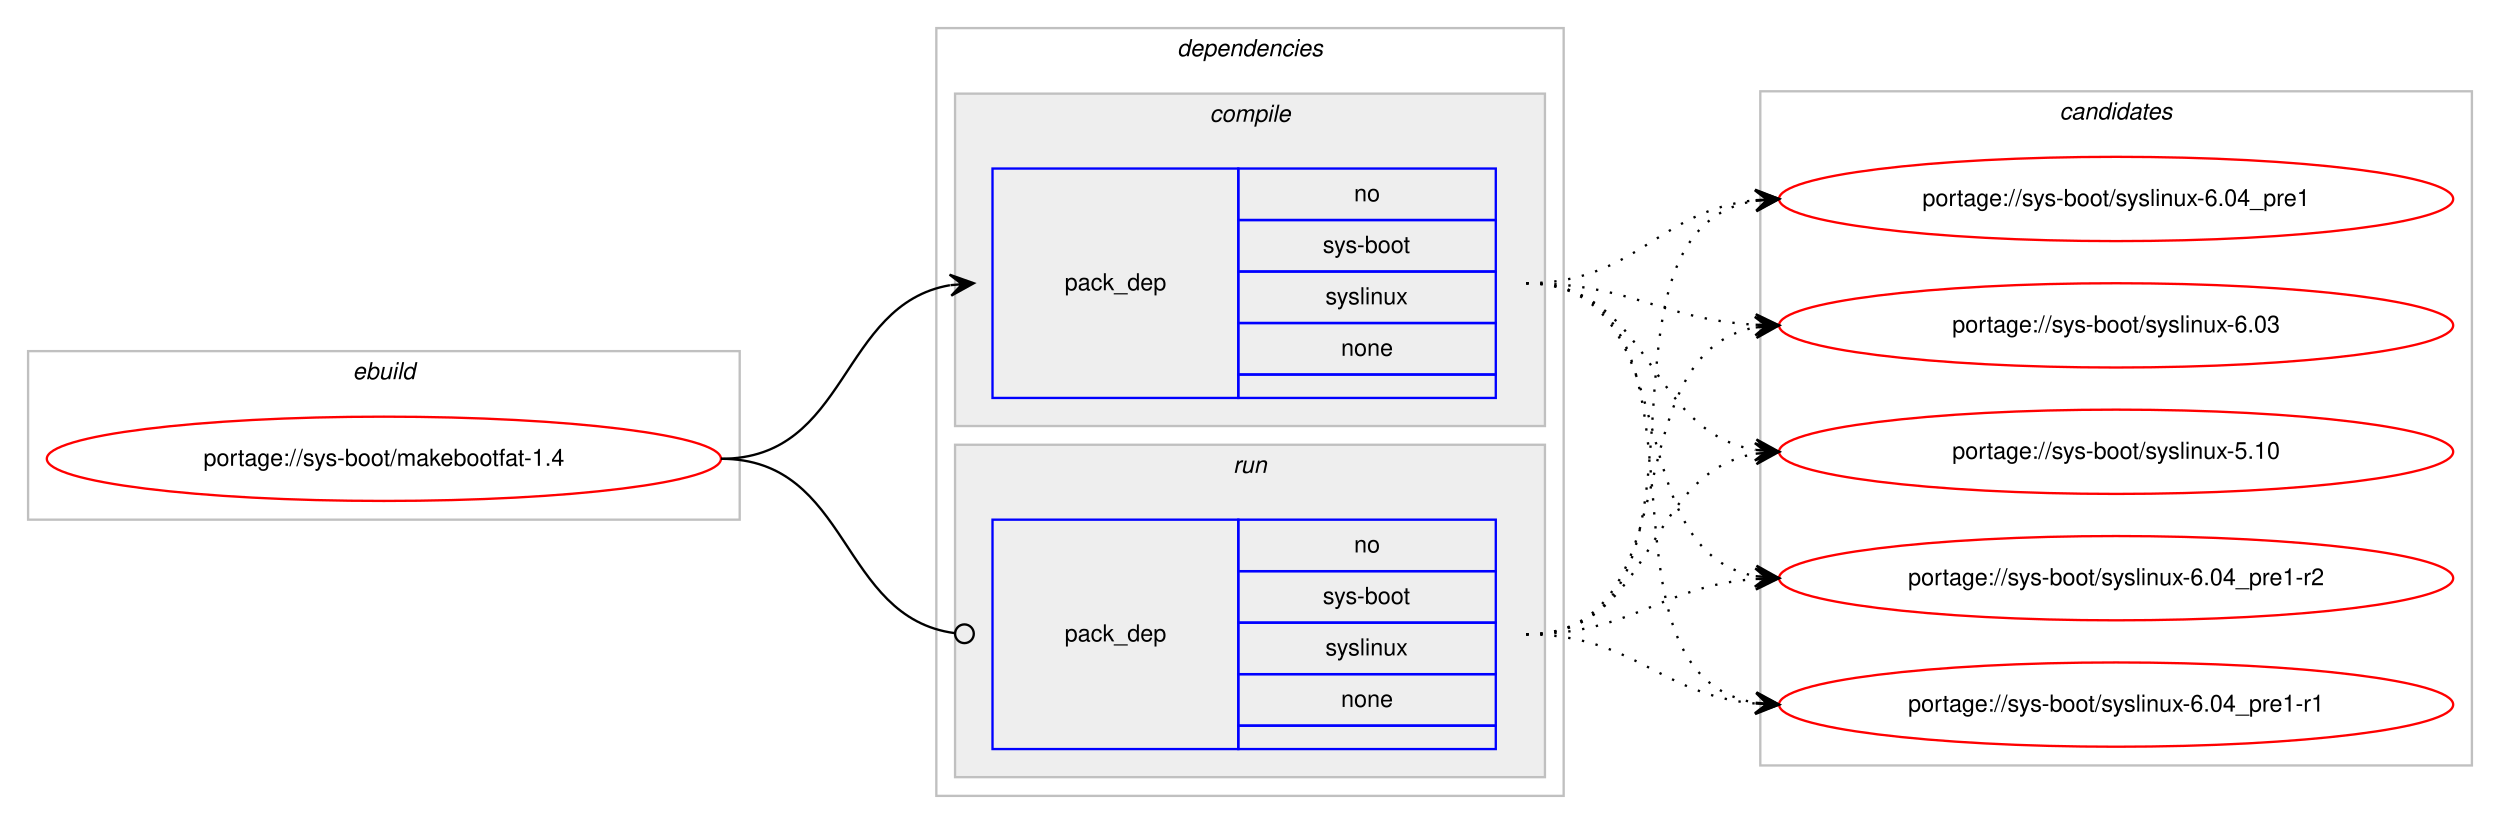
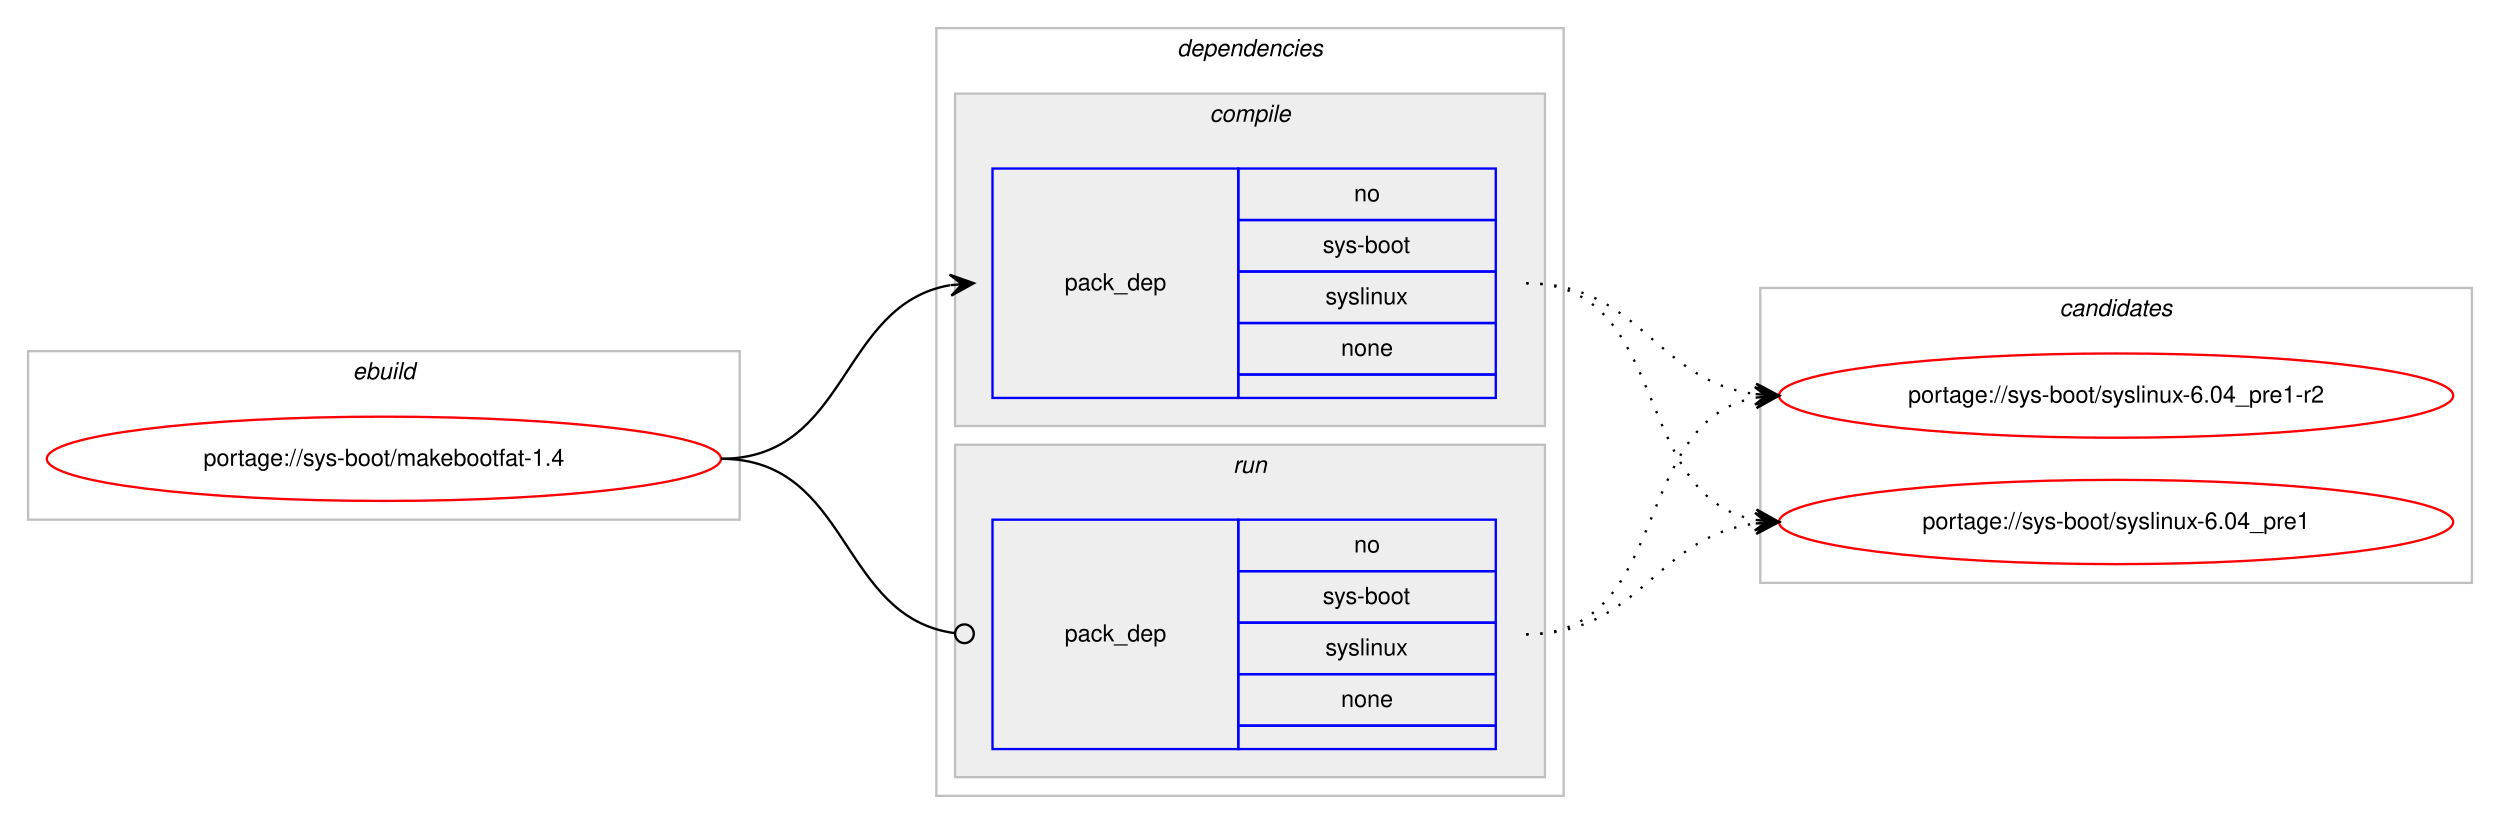
<svg xmlns="http://www.w3.org/2000/svg" xmlns:xlink="http://www.w3.org/1999/xlink" width="1068pt" height="352pt" viewBox="0.00 0.00 1068.00 352.00">
  <g id="graph0" class="graph" transform="scale(1 1) rotate(0) translate(4 348)">
    <polygon fill="#ffffff" stroke="transparent" points="-4,4 -4,-348 1064,-348 1064,4 -4,4" />
    <g id="clust1" class="cluster">
      <polygon fill="none" stroke="#c0c0c0" points="8,-126 8,-198 312,-198 312,-126 8,-126" />
      <text text-anchor="start" x="146.663" y="-186" font-family="Helvetica,sans-Serif" font-style="italic" font-size="10.00" fill="#000000">ebuild</text>
    </g>
    <g id="clust2" class="cluster">
      <polygon fill="none" stroke="#c0c0c0" points="396,-8 396,-336 664,-336 664,-8 396,-8" />
      <text text-anchor="start" x="498.875" y="-324" font-family="Helvetica,sans-Serif" font-style="italic" font-size="10.00" fill="#000000">dependencies</text>
    </g>
    <g id="clust3" class="cluster">
      <polygon fill="#eeeeee" stroke="#c0c0c0" points="404,-166 404,-308 656,-308 656,-166 404,-166" />
      <text text-anchor="start" x="512.778" y="-296" font-family="Helvetica,sans-Serif" font-style="italic" font-size="10.00" fill="#000000">compile</text>
    </g>
    <g id="clust6" class="cluster">
      <polygon fill="#eeeeee" stroke="#c0c0c0" points="404,-16 404,-158 656,-158 656,-16 404,-16" />
      <text text-anchor="start" x="522.777" y="-146" font-family="Helvetica,sans-Serif" font-style="italic" font-size="10.00" fill="#000000">run</text>
    </g>
    <g id="clust8" class="cluster">
-       <polygon fill="none" stroke="#c0c0c0" points="748,-21 748,-309 1052,-309 1052,-21 748,-21" />
-       <text text-anchor="start" x="875.824" y="-297" font-family="Helvetica,sans-Serif" font-style="italic" font-size="10.00" fill="#000000">candidates</text>
+       <polygon fill="none" stroke="#c0c0c0" points="748,-99 748,-225 1052,-225 1052,-99 748,-99" />
+       <text text-anchor="start" x="875.824" y="-213" font-family="Helvetica,sans-Serif" font-style="italic" font-size="10.00" fill="#000000">candidates</text>
    </g>
    <g id="node1" class="node">
      <g id="a_node1">
        <a xlink:href="../sys-boot/makebootfat-1.4.svg" xlink:title="portage://sys-boot/makebootfat-1.4">
          <ellipse fill="none" stroke="#ff0000" cx="160" cy="-152" rx="144" ry="18" />
          <text text-anchor="middle" x="160" y="-149" font-family="Helvetica,sans-Serif" font-size="10.00" fill="#000000">portage://sys-boot/makebootfat-1.4</text>
        </a>
      </g>
    </g>
    <g id="node2" class="node">
      <polygon fill="none" stroke="#0000ff" points="420,-178 420,-276 525,-276 525,-178 420,-178" />
      <text text-anchor="start" x="450.823" y="-224" font-family="Helvetica,sans-Serif" font-size="10.00" fill="#000000">pack_dep</text>
      <polygon fill="none" stroke="#0000ff" points="525,-254 525,-276 635,-276 635,-254 525,-254" />
      <text text-anchor="start" x="574.441" y="-262" font-family="Helvetica,sans-Serif" font-size="10.00" fill="#000000">no</text>
      <polygon fill="none" stroke="#0000ff" points="525,-232 525,-254 635,-254 635,-232 525,-232" />
      <text text-anchor="start" x="561.107" y="-240" font-family="Helvetica,sans-Serif" font-size="10.00" fill="#000000">sys-boot</text>
      <polygon fill="none" stroke="#0000ff" points="525,-210 525,-232 635,-232 635,-210 525,-210" />
      <text text-anchor="start" x="562.222" y="-218" font-family="Helvetica,sans-Serif" font-size="10.00" fill="#000000">syslinux</text>
      <polygon fill="none" stroke="#0000ff" points="525,-188 525,-210 635,-210 635,-188 525,-188" />
      <text text-anchor="start" x="568.882" y="-196" font-family="Helvetica,sans-Serif" font-size="10.00" fill="#000000">none</text>
      <polygon fill="none" stroke="#0000ff" points="525,-178 525,-188 635,-188 635,-178 525,-178" />
    </g>
    <g id="edge1" class="edge">
      <path fill="none" stroke="#000000" d="M304,-152C358.786,-152 354.408,-217.918 401.799,-226.158" />
      <polygon fill="#000000" stroke="#000000" points="412,-227 401.664,-230.662 407.017,-226.589 402.034,-226.177 402.034,-226.177 402.034,-226.177 407.017,-226.589 402.404,-221.692 412,-227 412,-227" />
    </g>
    <g id="node3" class="node">
      <polygon fill="none" stroke="#0000ff" points="420,-28 420,-126 525,-126 525,-28 420,-28" />
      <text text-anchor="start" x="450.823" y="-74" font-family="Helvetica,sans-Serif" font-size="10.00" fill="#000000">pack_dep</text>
      <polygon fill="none" stroke="#0000ff" points="525,-104 525,-126 635,-126 635,-104 525,-104" />
      <text text-anchor="start" x="574.441" y="-112" font-family="Helvetica,sans-Serif" font-size="10.00" fill="#000000">no</text>
      <polygon fill="none" stroke="#0000ff" points="525,-82 525,-104 635,-104 635,-82 525,-82" />
      <text text-anchor="start" x="561.107" y="-90" font-family="Helvetica,sans-Serif" font-size="10.00" fill="#000000">sys-boot</text>
      <polygon fill="none" stroke="#0000ff" points="525,-60 525,-82 635,-82 635,-60 525,-60" />
      <text text-anchor="start" x="562.222" y="-68" font-family="Helvetica,sans-Serif" font-size="10.00" fill="#000000">syslinux</text>
      <polygon fill="none" stroke="#0000ff" points="525,-38 525,-60 635,-60 635,-38 525,-38" />
      <text text-anchor="start" x="568.882" y="-46" font-family="Helvetica,sans-Serif" font-size="10.00" fill="#000000">none</text>
      <polygon fill="none" stroke="#0000ff" points="525,-28 525,-38 635,-38 635,-28 525,-28" />
    </g>
    <g id="edge2" class="edge">
      <path fill="none" stroke="#000000" d="M304,-152C359.586,-152 354.267,-84.145 403.905,-77.519" />
      <ellipse fill="none" stroke="#000000" cx="408.008" cy="-77.256" rx="4" ry="4" />
    </g>
    <g id="node4" class="node">
      <g id="a_node4">
        <a xlink:href="../sys-boot/syslinux-6.04_pre1-r2.svg" xlink:title="portage://sys-boot/syslinux-6.04_pre1-r2">
-           <ellipse fill="none" stroke="#ff0000" cx="900" cy="-101" rx="144" ry="18" />
-           <text text-anchor="middle" x="900" y="-98" font-family="Helvetica,sans-Serif" font-size="10.00" fill="#000000">portage://sys-boot/syslinux-6.04_pre1-r2</text>
+           <ellipse fill="none" stroke="#ff0000" cx="900" cy="-179" rx="144" ry="18" />
+           <text text-anchor="middle" x="900" y="-176" font-family="Helvetica,sans-Serif" font-size="10.00" fill="#000000">portage://sys-boot/syslinux-6.04_pre1-r2</text>
        </a>
      </g>
    </g>
    <g id="edge3" class="edge">
-       <path fill="none" stroke="#000000" stroke-dasharray="1,5" d="M648,-227C718.155,-227 685.832,-113.004 745.98,-101.872" />
-       <polygon fill="#000000" stroke="#000000" points="756,-101 746.428,-106.35 751.019,-101.433 746.038,-101.867 746.038,-101.867 746.038,-101.867 751.019,-101.433 745.648,-97.384 756,-101 756,-101" />
+       <path fill="none" stroke="#000000" stroke-dasharray="1,5" d="M648,-227C696.937,-227 702.838,-185.338 745.891,-179.642" />
+       <polygon fill="#000000" stroke="#000000" points="756,-179 746.306,-184.125 751.01,-179.317 746.02,-179.634 746.02,-179.634 746.02,-179.634 751.01,-179.317 745.735,-175.143 756,-179 756,-179" />
    </g>
    <g id="node5" class="node">
      <g id="a_node5">
-         <a xlink:href="../sys-boot/syslinux-6.04_pre1-r1.svg" xlink:title="portage://sys-boot/syslinux-6.04_pre1-r1">
-           <ellipse fill="none" stroke="#ff0000" cx="900" cy="-47" rx="144" ry="18" />
-           <text text-anchor="middle" x="900" y="-44" font-family="Helvetica,sans-Serif" font-size="10.00" fill="#000000">portage://sys-boot/syslinux-6.04_pre1-r1</text>
+         <a xlink:href="../sys-boot/syslinux-6.04_pre1.svg" xlink:title="portage://sys-boot/syslinux-6.04_pre1">
+           <ellipse fill="none" stroke="#ff0000" cx="900" cy="-125" rx="144" ry="18" />
+           <text text-anchor="middle" x="900" y="-122" font-family="Helvetica,sans-Serif" font-size="10.00" fill="#000000">portage://sys-boot/syslinux-6.04_pre1</text>
        </a>
      </g>
    </g>
    <g id="edge4" class="edge">
-       <path fill="none" stroke="#000000" stroke-dasharray="1,5" d="M648,-227C737.651,-227 668.582,-60.788 745.833,-47.803" />
-       <polygon fill="#000000" stroke="#000000" points="756,-47 746.385,-52.273 751.015,-47.394 746.031,-47.787 746.031,-47.787 746.031,-47.787 751.015,-47.394 745.677,-43.301 756,-47 756,-47" />
-     </g>
-     <g id="node6" class="node">
-       <g id="a_node6">
-         <a xlink:href="../sys-boot/syslinux-6.04_pre1.svg" xlink:title="portage://sys-boot/syslinux-6.04_pre1">
-           <ellipse fill="none" stroke="#ff0000" cx="900" cy="-263" rx="144" ry="18" />
-           <text text-anchor="middle" x="900" y="-260" font-family="Helvetica,sans-Serif" font-size="10.00" fill="#000000">portage://sys-boot/syslinux-6.04_pre1</text>
-         </a>
-       </g>
+       <path fill="none" stroke="#000000" stroke-dasharray="1,5" d="M648,-227C710.413,-227 692.337,-135.851 745.947,-125.882" />
+       <polygon fill="#000000" stroke="#000000" points="756,-125 746.432,-130.357 751.019,-125.437 746.038,-125.874 746.038,-125.874 746.038,-125.874 751.019,-125.437 745.645,-121.391 756,-125 756,-125" />
    </g>
    <g id="edge5" class="edge">
-       <path fill="none" stroke="#000000" stroke-dasharray="1,5" d="M648,-227C695.039,-227 704.23,-258.115 745.946,-262.491" />
-       <polygon fill="#000000" stroke="#000000" points="756,-263 745.785,-266.989 751.006,-262.747 746.013,-262.494 746.013,-262.494 746.013,-262.494 751.006,-262.747 746.24,-258 756,-263 756,-263" />
-     </g>
-     <g id="node7" class="node">
-       <g id="a_node7">
-         <a xlink:href="../sys-boot/syslinux-6.03.svg" xlink:title="portage://sys-boot/syslinux-6.03">
-           <ellipse fill="none" stroke="#ff0000" cx="900" cy="-209" rx="144" ry="18" />
-           <text text-anchor="middle" x="900" y="-206" font-family="Helvetica,sans-Serif" font-size="10.00" fill="#000000">portage://sys-boot/syslinux-6.03</text>
-         </a>
-       </g>
+       <path fill="none" stroke="#000000" stroke-dasharray="1,5" d="M648,-77C710.413,-77 692.337,-168.149 745.947,-178.118" />
+       <polygon fill="#000000" stroke="#000000" points="756,-179 745.645,-182.609 751.019,-178.563 746.038,-178.126 746.038,-178.126 746.038,-178.126 751.019,-178.563 746.432,-173.643 756,-179 756,-179" />
    </g>
    <g id="edge6" class="edge">
-       <path fill="none" stroke="#000000" stroke-dasharray="1,5" d="M648,-227C693.051,-227 705.544,-211.573 745.762,-209.283" />
-       <polygon fill="#000000" stroke="#000000" points="756,-209 746.128,-213.774 751.002,-209.138 746.004,-209.276 746.004,-209.276 746.004,-209.276 751.002,-209.138 745.88,-204.778 756,-209 756,-209" />
-     </g>
-     <g id="node8" class="node">
-       <g id="a_node8">
-         <a xlink:href="../sys-boot/syslinux-5.10.svg" xlink:title="portage://sys-boot/syslinux-5.10">
-           <ellipse fill="none" stroke="#ff0000" cx="900" cy="-155" rx="144" ry="18" />
-           <text text-anchor="middle" x="900" y="-152" font-family="Helvetica,sans-Serif" font-size="10.00" fill="#000000">portage://sys-boot/syslinux-5.10</text>
-         </a>
-       </g>
-     </g>
-     <g id="edge7" class="edge">
-       <path fill="none" stroke="#000000" stroke-dasharray="1,5" d="M648,-227C702.083,-227 698.979,-163.719 745.914,-155.809" />
-       <polygon fill="#000000" stroke="#000000" points="756,-155 746.392,-160.285 751.016,-155.4 746.032,-155.799 746.032,-155.799 746.032,-155.799 751.016,-155.4 745.672,-151.314 756,-155 756,-155" />
-     </g>
-     <g id="edge8" class="edge">
-       <path fill="none" stroke="#000000" stroke-dasharray="1,5" d="M648,-77C693.617,-77 705.227,-97.657 745.929,-100.642" />
-       <polygon fill="#000000" stroke="#000000" points="756,-101 745.846,-105.142 751.003,-100.822 746.006,-100.645 746.006,-100.645 746.006,-100.645 751.003,-100.822 746.166,-96.148 756,-101 756,-101" />
-     </g>
-     <g id="edge9" class="edge">
-       <path fill="none" stroke="#000000" stroke-dasharray="1,5" d="M648,-77C694.217,-77 704.757,-51.179 745.818,-47.447" />
-       <polygon fill="#000000" stroke="#000000" points="756,-47 746.207,-51.935 751.005,-47.219 746.01,-47.439 746.01,-47.439 746.01,-47.439 751.005,-47.219 745.812,-42.943 756,-47 756,-47" />
-     </g>
-     <g id="edge10" class="edge">
-       <path fill="none" stroke="#000000" stroke-dasharray="1,5" d="M648,-77C739.858,-77 666.634,-248.753 745.595,-262.171" />
-       <polygon fill="#000000" stroke="#000000" points="756,-263 745.674,-266.691 751.016,-262.603 746.032,-262.205 746.032,-262.205 746.032,-262.205 751.016,-262.603 746.389,-257.72 756,-263 756,-263" />
-     </g>
-     <g id="edge11" class="edge">
-       <path fill="none" stroke="#000000" stroke-dasharray="1,5" d="M648,-77C720.1,-77 684.172,-196.424 745.723,-208.087" />
-       <polygon fill="#000000" stroke="#000000" points="756,-209 745.641,-212.597 751.02,-208.557 746.039,-208.115 746.039,-208.115 746.039,-208.115 751.02,-208.557 746.438,-203.632 756,-209 756,-209" />
-     </g>
-     <g id="edge12" class="edge">
-       <path fill="none" stroke="#000000" stroke-dasharray="1,5" d="M648,-77C703.625,-77 697.797,-145.841 745.98,-154.177" />
-       <polygon fill="#000000" stroke="#000000" points="756,-155 745.665,-158.666 751.017,-154.591 746.034,-154.181 746.034,-154.181 746.034,-154.181 751.017,-154.591 746.402,-149.696 756,-155 756,-155" />
+       <path fill="none" stroke="#000000" stroke-dasharray="1,5" d="M648,-77C696.937,-77 702.838,-118.662 745.891,-124.358" />
+       <polygon fill="#000000" stroke="#000000" points="756,-125 745.735,-128.857 751.01,-124.683 746.02,-124.366 746.02,-124.366 746.02,-124.366 751.01,-124.683 746.306,-119.875 756,-125 756,-125" />
    </g>
  </g>
</svg>
